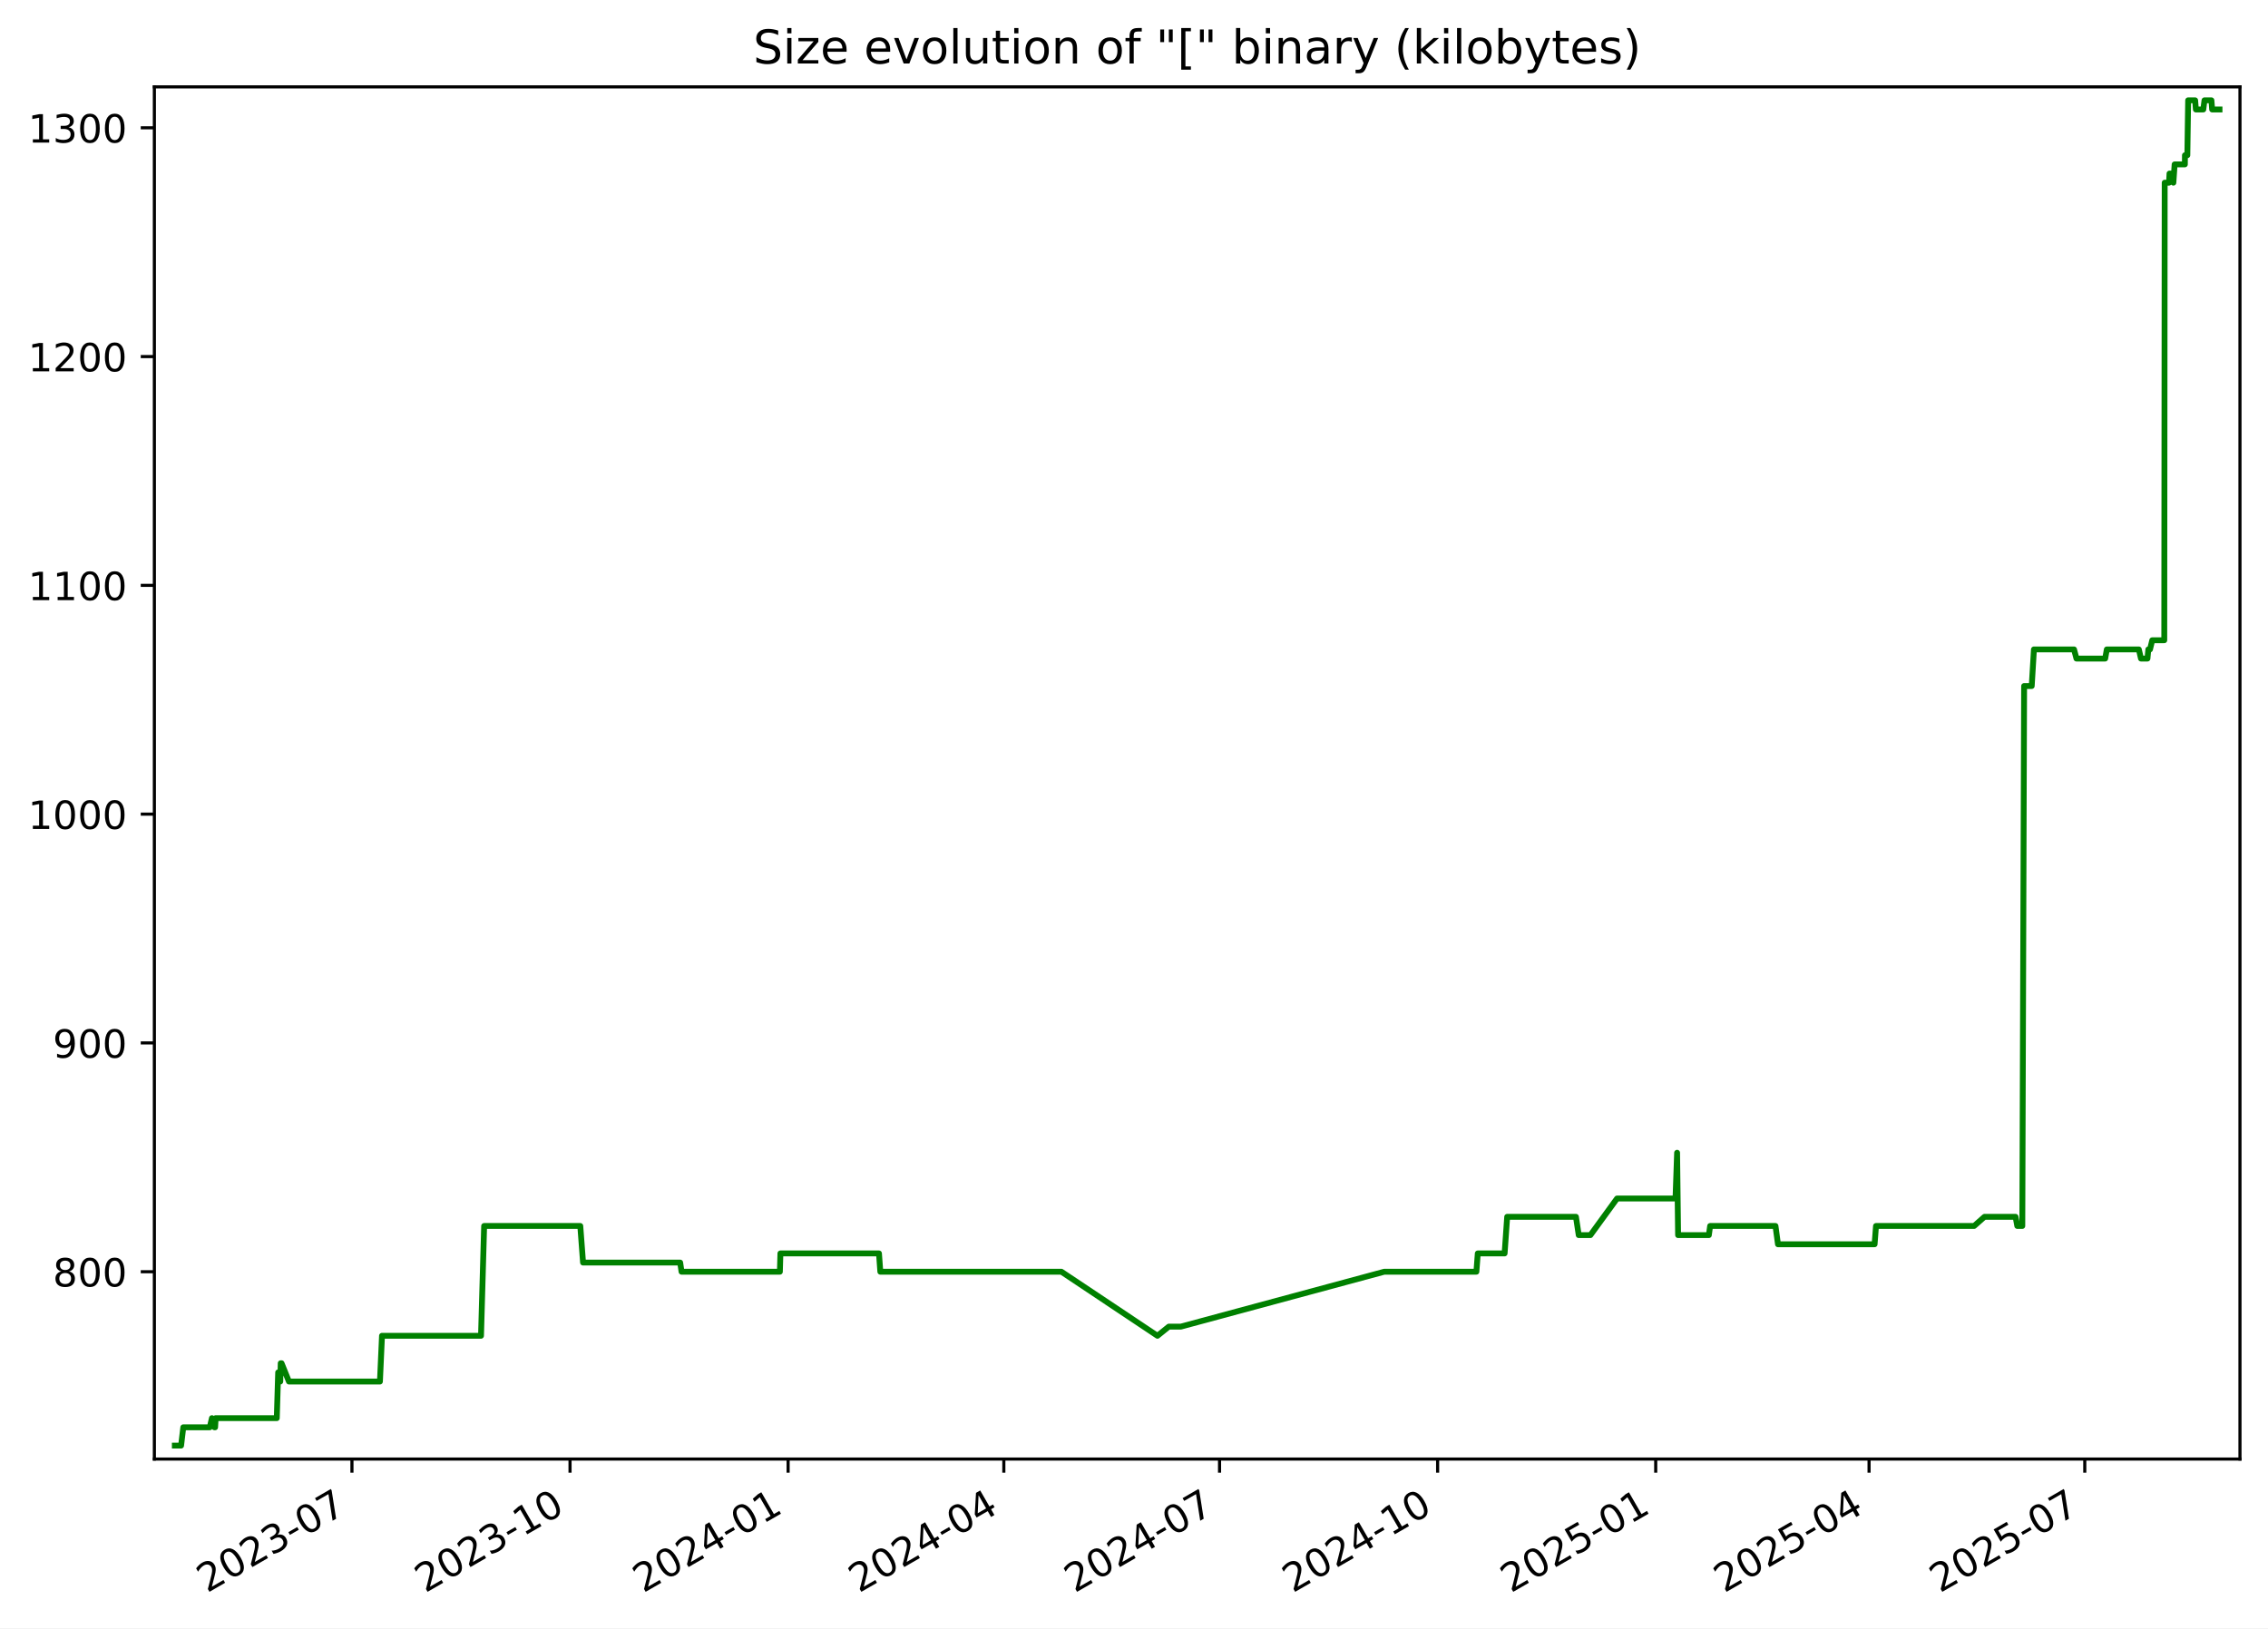
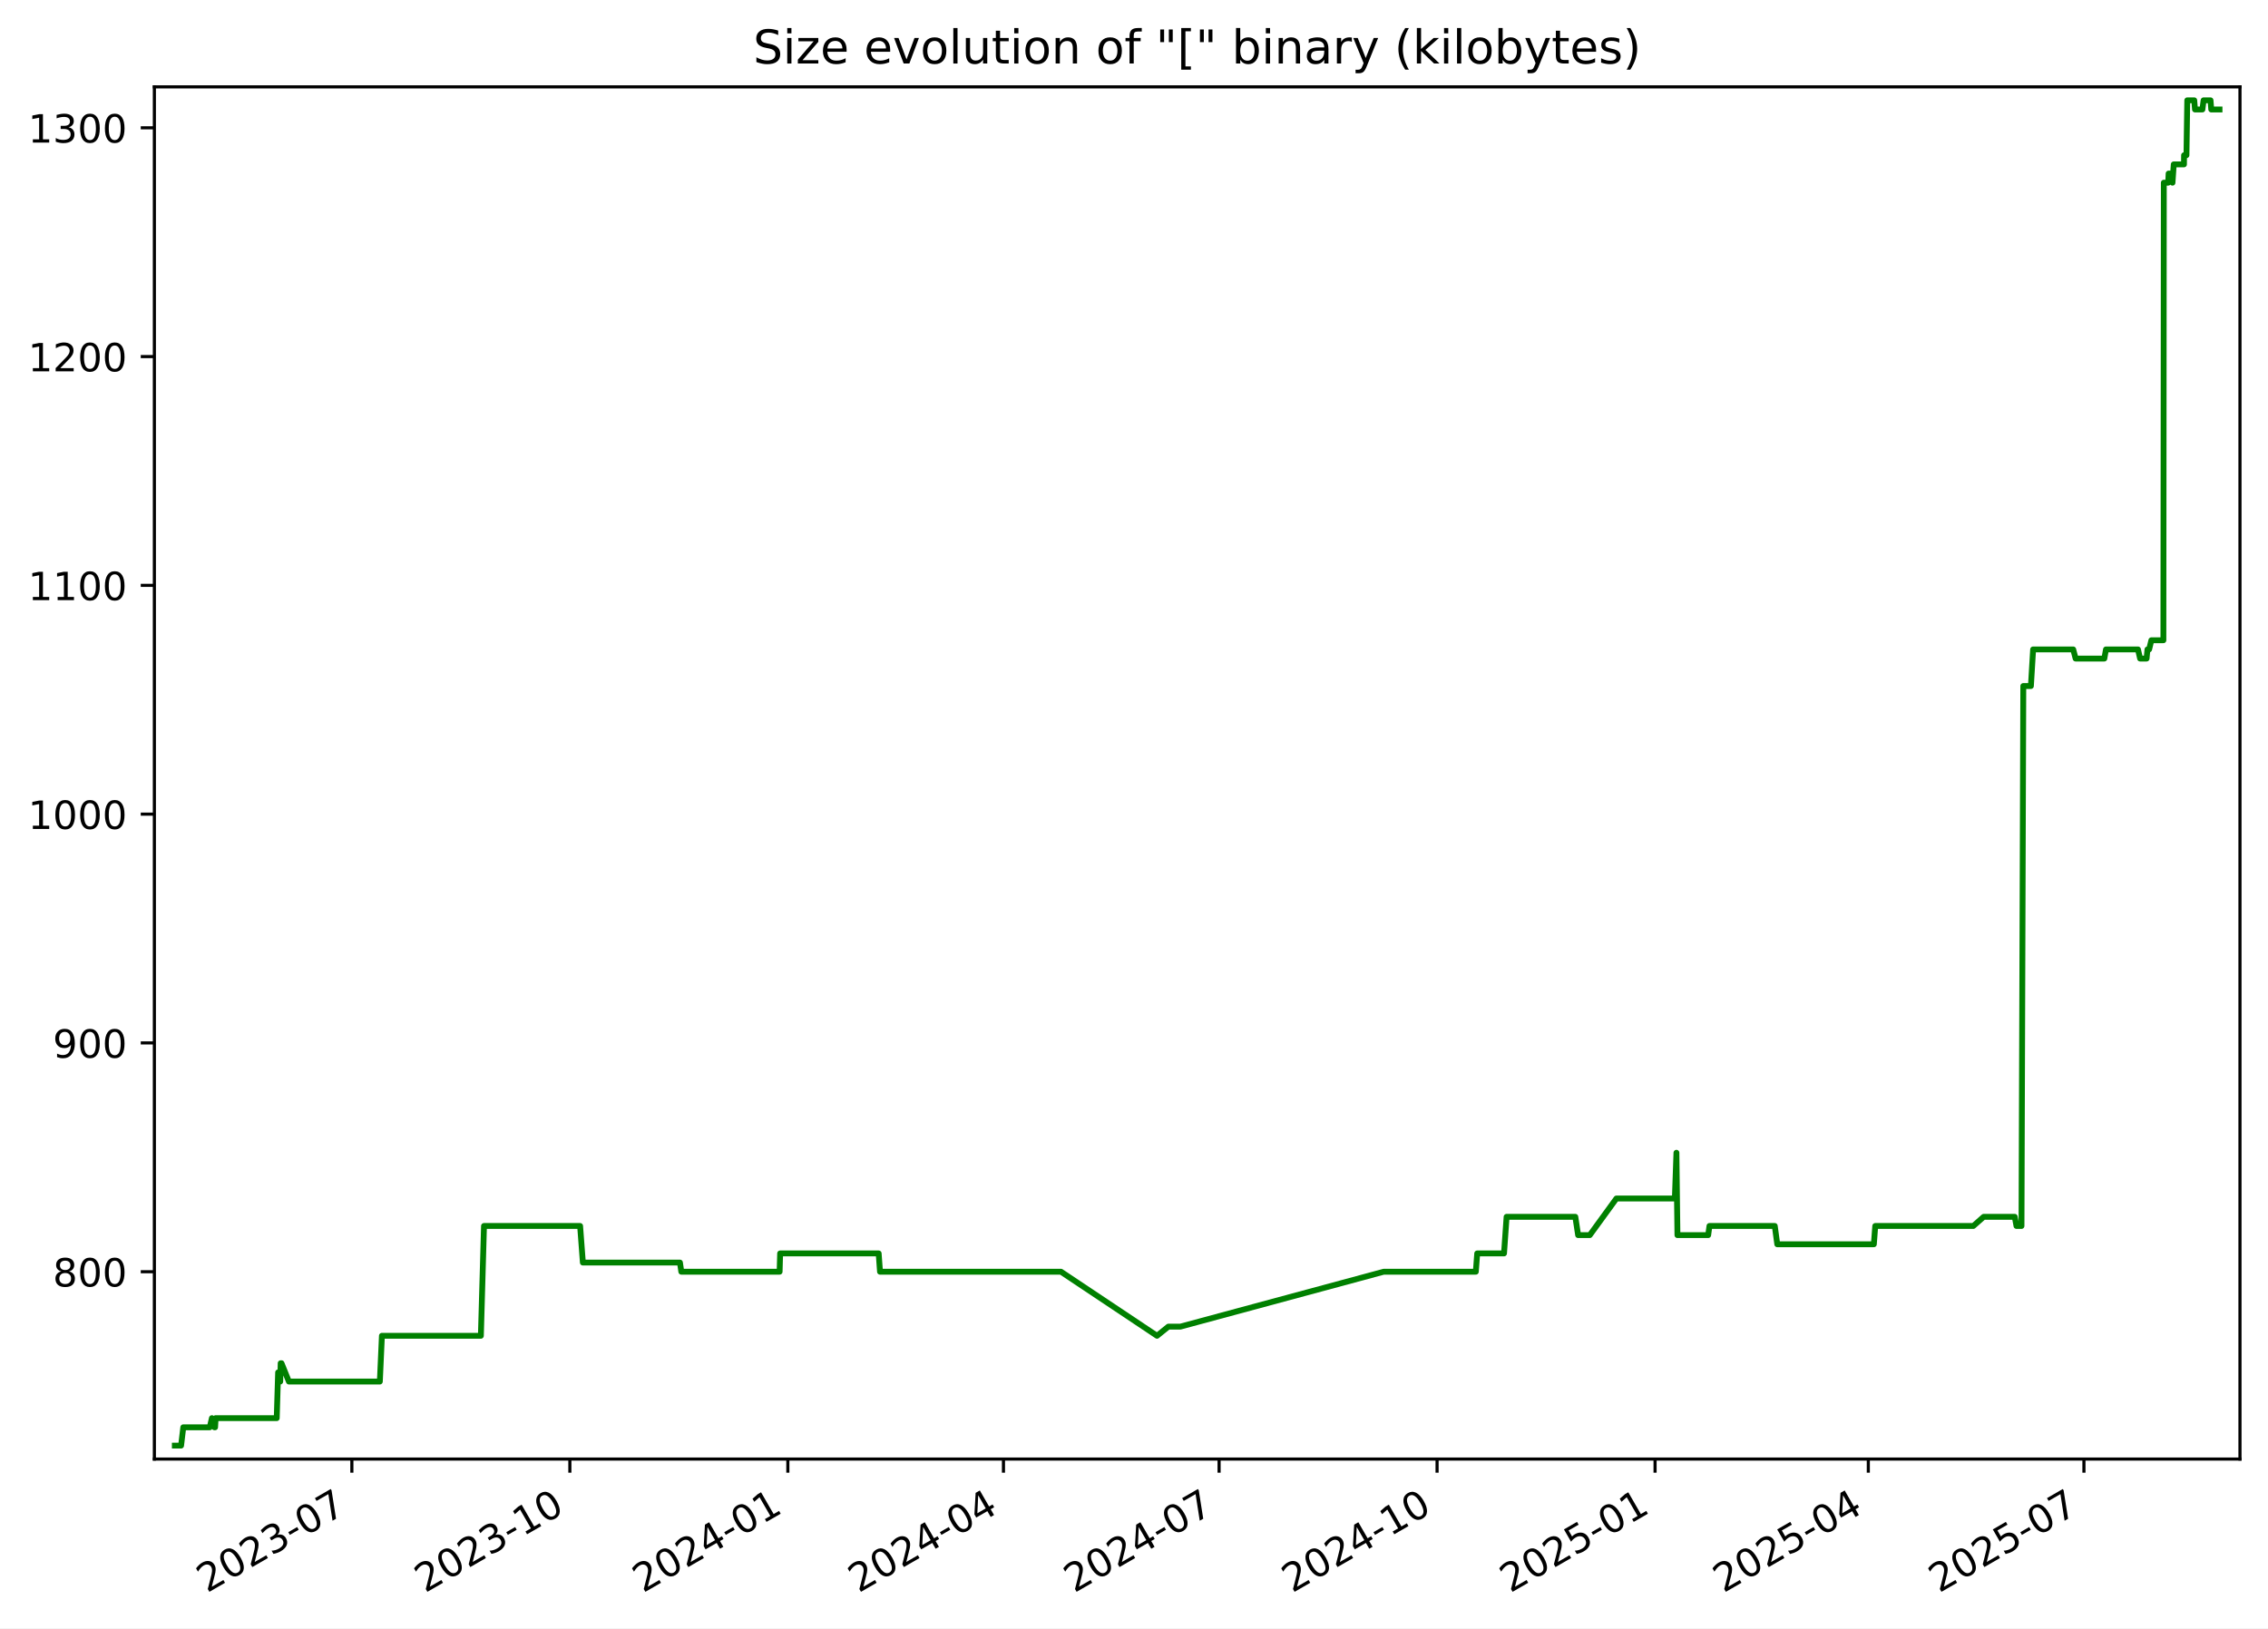
<svg xmlns="http://www.w3.org/2000/svg" xmlns:xlink="http://www.w3.org/1999/xlink" width="582.53pt" height="418.303pt" viewBox="0 0 582.53 418.303" version="1.1">
  <defs>
    <style type="text/css">*{stroke-linejoin: round; stroke-linecap: butt}</style>
  </defs>
  <g id="figure_1">
    <g id="patch_1">
      <path d="M -0 418.303  L 582.53 418.303  L 582.53 0  L -0 0  z " style="fill: #ffffff" />
    </g>
    <g id="axes_1">
      <g id="patch_2">
        <path d="M 39.65 374.83  L 575.33 374.83  L 575.33 22.318  L 39.65 22.318  z " style="fill: #ffffff" />
      </g>
      <g id="matplotlib.axis_1">
        <g id="xtick_1">
          <g id="line2d_1">
            <defs>
-               <path id="m220e8e50c3" d="M 0 0  L 0 3.5  " style="stroke: #000000; stroke-width: 0.8" />
+               <path id="m0404fdf0dc" d="M 0 0  L 0 3.5  " style="stroke: #000000; stroke-width: 0.8" />
            </defs>
            <g>
-               <use xlink:href="#m220e8e50c3" x="90.396" y="374.83" style="stroke: #000000; stroke-width: 0.8" />
+               <use xlink:href="#m0404fdf0dc" x="90.376" y="374.83" style="stroke: #000000; stroke-width: 0.8" />
            </g>
          </g>
          <g id="text_1">
-             <g transform="translate(53.17094 409.302) rotate(-30) scale(0.1 -0.1)">
+             <g transform="translate(53.15092 409.302) rotate(-30) scale(0.1 -0.1)">
              <defs>
                <path id="DejaVuSans-32" d="M 1228 531  L 3431 531  L 3431 0  L 469 0  L 469 531  Q 828 903 1448 1529  Q 2069 2156 2228 2338  Q 2531 2678 2651 2914  Q 2772 3150 2772 3378  Q 2772 3750 2511 3984  Q 2250 4219 1831 4219  Q 1534 4219 1204 4116  Q 875 4013 500 3803  L 500 4441  Q 881 4594 1212 4672  Q 1544 4750 1819 4750  Q 2544 4750 2975 4387  Q 3406 4025 3406 3419  Q 3406 3131 3298 2873  Q 3191 2616 2906 2266  Q 2828 2175 2409 1742  Q 1991 1309 1228 531  z " transform="scale(0.015625)" />
                <path id="DejaVuSans-30" d="M 2034 4250  Q 1547 4250 1301 3770  Q 1056 3291 1056 2328  Q 1056 1369 1301 889  Q 1547 409 2034 409  Q 2525 409 2770 889  Q 3016 1369 3016 2328  Q 3016 3291 2770 3770  Q 2525 4250 2034 4250  z M 2034 4750  Q 2819 4750 3233 4129  Q 3647 3509 3647 2328  Q 3647 1150 3233 529  Q 2819 -91 2034 -91  Q 1250 -91 836 529  Q 422 1150 422 2328  Q 422 3509 836 4129  Q 1250 4750 2034 4750  z " transform="scale(0.015625)" />
                <path id="DejaVuSans-33" d="M 2597 2516  Q 3050 2419 3304 2112  Q 3559 1806 3559 1356  Q 3559 666 3084 287  Q 2609 -91 1734 -91  Q 1441 -91 1130 -33  Q 819 25 488 141  L 488 750  Q 750 597 1062 519  Q 1375 441 1716 441  Q 2309 441 2620 675  Q 2931 909 2931 1356  Q 2931 1769 2642 2001  Q 2353 2234 1838 2234  L 1294 2234  L 1294 2753  L 1863 2753  Q 2328 2753 2575 2939  Q 2822 3125 2822 3475  Q 2822 3834 2567 4026  Q 2313 4219 1838 4219  Q 1578 4219 1281 4162  Q 984 4106 628 3988  L 628 4550  Q 988 4650 1302 4700  Q 1616 4750 1894 4750  Q 2613 4750 3031 4423  Q 3450 4097 3450 3541  Q 3450 3153 3228 2886  Q 3006 2619 2597 2516  z " transform="scale(0.015625)" />
                <path id="DejaVuSans-2d" d="M 313 2009  L 1997 2009  L 1997 1497  L 313 1497  L 313 2009  z " transform="scale(0.015625)" />
                <path id="DejaVuSans-37" d="M 525 4666  L 3525 4666  L 3525 4397  L 1831 0  L 1172 0  L 2766 4134  L 525 4134  L 525 4666  z " transform="scale(0.015625)" />
              </defs>
              <use xlink:href="#DejaVuSans-32" />
              <use xlink:href="#DejaVuSans-30" x="63.623" />
              <use xlink:href="#DejaVuSans-32" x="127.246" />
              <use xlink:href="#DejaVuSans-33" x="190.869" />
              <use xlink:href="#DejaVuSans-2d" x="254.492" />
              <use xlink:href="#DejaVuSans-30" x="290.576" />
              <use xlink:href="#DejaVuSans-37" x="354.199" />
            </g>
          </g>
        </g>
        <g id="xtick_2">
          <g id="line2d_2">
            <g>
-               <use xlink:href="#m220e8e50c3" x="146.41" y="374.83" style="stroke: #000000; stroke-width: 0.8" />
+               <use xlink:href="#m0404fdf0dc" x="146.366" y="374.83" style="stroke: #000000; stroke-width: 0.8" />
            </g>
          </g>
          <g id="text_2">
-             <g transform="translate(109.1856 409.302) rotate(-30) scale(0.1 -0.1)">
+             <g transform="translate(109.1409 409.302) rotate(-30) scale(0.1 -0.1)">
              <defs>
                <path id="DejaVuSans-31" d="M 794 531  L 1825 531  L 1825 4091  L 703 3866  L 703 4441  L 1819 4666  L 2450 4666  L 2450 531  L 3481 531  L 3481 0  L 794 0  L 794 531  z " transform="scale(0.015625)" />
              </defs>
              <use xlink:href="#DejaVuSans-32" />
              <use xlink:href="#DejaVuSans-30" x="63.623" />
              <use xlink:href="#DejaVuSans-32" x="127.246" />
              <use xlink:href="#DejaVuSans-33" x="190.869" />
              <use xlink:href="#DejaVuSans-2d" x="254.492" />
              <use xlink:href="#DejaVuSans-31" x="290.576" />
              <use xlink:href="#DejaVuSans-30" x="354.199" />
            </g>
          </g>
        </g>
        <g id="xtick_3">
          <g id="line2d_3">
            <g>
-               <use xlink:href="#m220e8e50c3" x="202.425" y="374.83" style="stroke: #000000; stroke-width: 0.8" />
+               <use xlink:href="#m0404fdf0dc" x="202.356" y="374.83" style="stroke: #000000; stroke-width: 0.8" />
            </g>
          </g>
          <g id="text_3">
-             <g transform="translate(165.2003 409.302) rotate(-30) scale(0.1 -0.1)">
+             <g transform="translate(165.1309 409.302) rotate(-30) scale(0.1 -0.1)">
              <defs>
                <path id="DejaVuSans-34" d="M 2419 4116  L 825 1625  L 2419 1625  L 2419 4116  z M 2253 4666  L 3047 4666  L 3047 1625  L 3713 1625  L 3713 1100  L 3047 1100  L 3047 0  L 2419 0  L 2419 1100  L 313 1100  L 313 1709  L 2253 4666  z " transform="scale(0.015625)" />
              </defs>
              <use xlink:href="#DejaVuSans-32" />
              <use xlink:href="#DejaVuSans-30" x="63.623" />
              <use xlink:href="#DejaVuSans-32" x="127.246" />
              <use xlink:href="#DejaVuSans-34" x="190.869" />
              <use xlink:href="#DejaVuSans-2d" x="254.492" />
              <use xlink:href="#DejaVuSans-30" x="290.576" />
              <use xlink:href="#DejaVuSans-31" x="354.199" />
            </g>
          </g>
        </g>
        <g id="xtick_4">
          <g id="line2d_4">
            <g>
-               <use xlink:href="#m220e8e50c3" x="257.831" y="374.83" style="stroke: #000000; stroke-width: 0.8" />
+               <use xlink:href="#m0404fdf0dc" x="257.737" y="374.83" style="stroke: #000000; stroke-width: 0.8" />
            </g>
          </g>
          <g id="text_4">
-             <g transform="translate(220.6061 409.302) rotate(-30) scale(0.1 -0.1)">
+             <g transform="translate(220.5124 409.302) rotate(-30) scale(0.1 -0.1)">
              <use xlink:href="#DejaVuSans-32" />
              <use xlink:href="#DejaVuSans-30" x="63.623" />
              <use xlink:href="#DejaVuSans-32" x="127.246" />
              <use xlink:href="#DejaVuSans-34" x="190.869" />
              <use xlink:href="#DejaVuSans-2d" x="254.492" />
              <use xlink:href="#DejaVuSans-30" x="290.576" />
              <use xlink:href="#DejaVuSans-34" x="354.199" />
            </g>
          </g>
        </g>
        <g id="xtick_5">
          <g id="line2d_5">
            <g>
-               <use xlink:href="#m220e8e50c3" x="313.237" y="374.83" style="stroke: #000000; stroke-width: 0.8" />
+               <use xlink:href="#m0404fdf0dc" x="313.119" y="374.83" style="stroke: #000000; stroke-width: 0.8" />
            </g>
          </g>
          <g id="text_5">
-             <g transform="translate(276.0119 409.302) rotate(-30) scale(0.1 -0.1)">
+             <g transform="translate(275.8938 409.302) rotate(-30) scale(0.1 -0.1)">
              <use xlink:href="#DejaVuSans-32" />
              <use xlink:href="#DejaVuSans-30" x="63.623" />
              <use xlink:href="#DejaVuSans-32" x="127.246" />
              <use xlink:href="#DejaVuSans-34" x="190.869" />
              <use xlink:href="#DejaVuSans-2d" x="254.492" />
              <use xlink:href="#DejaVuSans-30" x="290.576" />
              <use xlink:href="#DejaVuSans-37" x="354.199" />
            </g>
          </g>
        </g>
        <g id="xtick_6">
          <g id="line2d_6">
            <g>
-               <use xlink:href="#m220e8e50c3" x="369.251" y="374.83" style="stroke: #000000; stroke-width: 0.8" />
+               <use xlink:href="#m0404fdf0dc" x="369.109" y="374.83" style="stroke: #000000; stroke-width: 0.8" />
            </g>
          </g>
          <g id="text_6">
-             <g transform="translate(332.0265 409.302) rotate(-30) scale(0.1 -0.1)">
+             <g transform="translate(331.8838 409.302) rotate(-30) scale(0.1 -0.1)">
              <use xlink:href="#DejaVuSans-32" />
              <use xlink:href="#DejaVuSans-30" x="63.623" />
              <use xlink:href="#DejaVuSans-32" x="127.246" />
              <use xlink:href="#DejaVuSans-34" x="190.869" />
              <use xlink:href="#DejaVuSans-2d" x="254.492" />
              <use xlink:href="#DejaVuSans-31" x="290.576" />
              <use xlink:href="#DejaVuSans-30" x="354.199" />
            </g>
          </g>
        </g>
        <g id="xtick_7">
          <g id="line2d_7">
            <g>
-               <use xlink:href="#m220e8e50c3" x="425.266" y="374.83" style="stroke: #000000; stroke-width: 0.8" />
+               <use xlink:href="#m0404fdf0dc" x="425.099" y="374.83" style="stroke: #000000; stroke-width: 0.8" />
            </g>
          </g>
          <g id="text_7">
-             <g transform="translate(388.0412 409.302) rotate(-30) scale(0.1 -0.1)">
+             <g transform="translate(387.8738 409.302) rotate(-30) scale(0.1 -0.1)">
              <defs>
                <path id="DejaVuSans-35" d="M 691 4666  L 3169 4666  L 3169 4134  L 1269 4134  L 1269 2991  Q 1406 3038 1543 3061  Q 1681 3084 1819 3084  Q 2600 3084 3056 2656  Q 3513 2228 3513 1497  Q 3513 744 3044 326  Q 2575 -91 1722 -91  Q 1428 -91 1123 -41  Q 819 9 494 109  L 494 744  Q 775 591 1075 516  Q 1375 441 1709 441  Q 2250 441 2565 725  Q 2881 1009 2881 1497  Q 2881 1984 2565 2268  Q 2250 2553 1709 2553  Q 1456 2553 1204 2497  Q 953 2441 691 2322  L 691 4666  z " transform="scale(0.015625)" />
              </defs>
              <use xlink:href="#DejaVuSans-32" />
              <use xlink:href="#DejaVuSans-30" x="63.623" />
              <use xlink:href="#DejaVuSans-32" x="127.246" />
              <use xlink:href="#DejaVuSans-35" x="190.869" />
              <use xlink:href="#DejaVuSans-2d" x="254.492" />
              <use xlink:href="#DejaVuSans-30" x="290.576" />
              <use xlink:href="#DejaVuSans-31" x="354.199" />
            </g>
          </g>
        </g>
        <g id="xtick_8">
          <g id="line2d_8">
            <g>
-               <use xlink:href="#m220e8e50c3" x="480.063" y="374.83" style="stroke: #000000; stroke-width: 0.8" />
+               <use xlink:href="#m0404fdf0dc" x="479.871" y="374.83" style="stroke: #000000; stroke-width: 0.8" />
            </g>
          </g>
          <g id="text_8">
-             <g transform="translate(442.8381 409.302) rotate(-30) scale(0.1 -0.1)">
+             <g transform="translate(442.6467 409.302) rotate(-30) scale(0.1 -0.1)">
              <use xlink:href="#DejaVuSans-32" />
              <use xlink:href="#DejaVuSans-30" x="63.623" />
              <use xlink:href="#DejaVuSans-32" x="127.246" />
              <use xlink:href="#DejaVuSans-35" x="190.869" />
              <use xlink:href="#DejaVuSans-2d" x="254.492" />
              <use xlink:href="#DejaVuSans-30" x="290.576" />
              <use xlink:href="#DejaVuSans-34" x="354.199" />
            </g>
          </g>
        </g>
        <g id="xtick_9">
          <g id="line2d_9">
            <g>
-               <use xlink:href="#m220e8e50c3" x="535.469" y="374.83" style="stroke: #000000; stroke-width: 0.8" />
+               <use xlink:href="#m0404fdf0dc" x="535.253" y="374.83" style="stroke: #000000; stroke-width: 0.8" />
            </g>
          </g>
          <g id="text_9">
-             <g transform="translate(498.2439 409.302) rotate(-30) scale(0.1 -0.1)">
+             <g transform="translate(498.0281 409.302) rotate(-30) scale(0.1 -0.1)">
              <use xlink:href="#DejaVuSans-32" />
              <use xlink:href="#DejaVuSans-30" x="63.623" />
              <use xlink:href="#DejaVuSans-32" x="127.246" />
              <use xlink:href="#DejaVuSans-35" x="190.869" />
              <use xlink:href="#DejaVuSans-2d" x="254.492" />
              <use xlink:href="#DejaVuSans-30" x="290.576" />
              <use xlink:href="#DejaVuSans-37" x="354.199" />
            </g>
          </g>
        </g>
      </g>
      <g id="matplotlib.axis_2">
        <g id="ytick_1">
          <g id="line2d_10">
            <defs>
-               <path id="mc0602c3c7a" d="M 0 0  L -3.5 0  " style="stroke: #000000; stroke-width: 0.8" />
+               <path id="m9b5c1314be" d="M 0 0  L -3.5 0  " style="stroke: #000000; stroke-width: 0.8" />
            </defs>
            <g>
-               <use xlink:href="#mc0602c3c7a" x="39.65" y="326.705" style="stroke: #000000; stroke-width: 0.8" />
+               <use xlink:href="#m9b5c1314be" x="39.65" y="326.705" style="stroke: #000000; stroke-width: 0.8" />
            </g>
          </g>
          <g id="text_10">
            <g transform="translate(13.5625 330.504) scale(0.1 -0.1)">
              <defs>
                <path id="DejaVuSans-38" d="M 2034 2216  Q 1584 2216 1326 1975  Q 1069 1734 1069 1313  Q 1069 891 1326 650  Q 1584 409 2034 409  Q 2484 409 2743 651  Q 3003 894 3003 1313  Q 3003 1734 2745 1975  Q 2488 2216 2034 2216  z M 1403 2484  Q 997 2584 770 2862  Q 544 3141 544 3541  Q 544 4100 942 4425  Q 1341 4750 2034 4750  Q 2731 4750 3128 4425  Q 3525 4100 3525 3541  Q 3525 3141 3298 2862  Q 3072 2584 2669 2484  Q 3125 2378 3379 2068  Q 3634 1759 3634 1313  Q 3634 634 3220 271  Q 2806 -91 2034 -91  Q 1263 -91 848 271  Q 434 634 434 1313  Q 434 1759 690 2068  Q 947 2378 1403 2484  z M 1172 3481  Q 1172 3119 1398 2916  Q 1625 2713 2034 2713  Q 2441 2713 2670 2916  Q 2900 3119 2900 3481  Q 2900 3844 2670 4047  Q 2441 4250 2034 4250  Q 1625 4250 1398 4047  Q 1172 3844 1172 3481  z " transform="scale(0.015625)" />
              </defs>
              <use xlink:href="#DejaVuSans-38" />
              <use xlink:href="#DejaVuSans-30" x="63.623" />
              <use xlink:href="#DejaVuSans-30" x="127.246" />
            </g>
          </g>
        </g>
        <g id="ytick_2">
          <g id="line2d_11">
            <g>
-               <use xlink:href="#mc0602c3c7a" x="39.65" y="267.929" style="stroke: #000000; stroke-width: 0.8" />
+               <use xlink:href="#m9b5c1314be" x="39.65" y="267.929" style="stroke: #000000; stroke-width: 0.8" />
            </g>
          </g>
          <g id="text_11">
            <g transform="translate(13.5625 271.7284) scale(0.1 -0.1)">
              <defs>
                <path id="DejaVuSans-39" d="M 703 97  L 703 672  Q 941 559 1184 500  Q 1428 441 1663 441  Q 2288 441 2617 861  Q 2947 1281 2994 2138  Q 2813 1869 2534 1725  Q 2256 1581 1919 1581  Q 1219 1581 811 2004  Q 403 2428 403 3163  Q 403 3881 828 4315  Q 1253 4750 1959 4750  Q 2769 4750 3195 4129  Q 3622 3509 3622 2328  Q 3622 1225 3098 567  Q 2575 -91 1691 -91  Q 1453 -91 1209 -44  Q 966 3 703 97  z M 1959 2075  Q 2384 2075 2632 2365  Q 2881 2656 2881 3163  Q 2881 3666 2632 3958  Q 2384 4250 1959 4250  Q 1534 4250 1286 3958  Q 1038 3666 1038 3163  Q 1038 2656 1286 2365  Q 1534 2075 1959 2075  z " transform="scale(0.015625)" />
              </defs>
              <use xlink:href="#DejaVuSans-39" />
              <use xlink:href="#DejaVuSans-30" x="63.623" />
              <use xlink:href="#DejaVuSans-30" x="127.246" />
            </g>
          </g>
        </g>
        <g id="ytick_3">
          <g id="line2d_12">
            <g>
-               <use xlink:href="#mc0602c3c7a" x="39.65" y="209.154" style="stroke: #000000; stroke-width: 0.8" />
+               <use xlink:href="#m9b5c1314be" x="39.65" y="209.154" style="stroke: #000000; stroke-width: 0.8" />
            </g>
          </g>
          <g id="text_12">
            <g transform="translate(7.2 212.9529) scale(0.1 -0.1)">
              <use xlink:href="#DejaVuSans-31" />
              <use xlink:href="#DejaVuSans-30" x="63.623" />
              <use xlink:href="#DejaVuSans-30" x="127.246" />
              <use xlink:href="#DejaVuSans-30" x="190.869" />
            </g>
          </g>
        </g>
        <g id="ytick_4">
          <g id="line2d_13">
            <g>
-               <use xlink:href="#mc0602c3c7a" x="39.65" y="150.378" style="stroke: #000000; stroke-width: 0.8" />
+               <use xlink:href="#m9b5c1314be" x="39.65" y="150.378" style="stroke: #000000; stroke-width: 0.8" />
            </g>
          </g>
          <g id="text_13">
            <g transform="translate(7.2 154.1774) scale(0.1 -0.1)">
              <use xlink:href="#DejaVuSans-31" />
              <use xlink:href="#DejaVuSans-31" x="63.623" />
              <use xlink:href="#DejaVuSans-30" x="127.246" />
              <use xlink:href="#DejaVuSans-30" x="190.869" />
            </g>
          </g>
        </g>
        <g id="ytick_5">
          <g id="line2d_14">
            <g>
-               <use xlink:href="#mc0602c3c7a" x="39.65" y="91.603" style="stroke: #000000; stroke-width: 0.8" />
+               <use xlink:href="#m9b5c1314be" x="39.65" y="91.603" style="stroke: #000000; stroke-width: 0.8" />
            </g>
          </g>
          <g id="text_14">
            <g transform="translate(7.2 95.40192) scale(0.1 -0.1)">
              <use xlink:href="#DejaVuSans-31" />
              <use xlink:href="#DejaVuSans-32" x="63.623" />
              <use xlink:href="#DejaVuSans-30" x="127.246" />
              <use xlink:href="#DejaVuSans-30" x="190.869" />
            </g>
          </g>
        </g>
        <g id="ytick_6">
          <g id="line2d_15">
            <g>
-               <use xlink:href="#mc0602c3c7a" x="39.65" y="32.827" style="stroke: #000000; stroke-width: 0.8" />
+               <use xlink:href="#m9b5c1314be" x="39.65" y="32.827" style="stroke: #000000; stroke-width: 0.8" />
            </g>
          </g>
          <g id="text_15">
            <g transform="translate(7.2 36.6264) scale(0.1 -0.1)">
              <use xlink:href="#DejaVuSans-31" />
              <use xlink:href="#DejaVuSans-33" x="63.623" />
              <use xlink:href="#DejaVuSans-30" x="127.246" />
              <use xlink:href="#DejaVuSans-30" x="190.869" />
            </g>
          </g>
        </g>
      </g>
      <g id="line2d_16">
-         <path d="M 44.902 371.374  L 46.514 371.374  L 47.077 366.672  L 53.882 366.672  L 54.43 364.321  L 55.084 366.672  L 55.252 366.672  L 55.389 364.321  L 71.091 364.321  L 71.447 352.566  L 71.991 354.917  L 72.101 350.215  L 72.317 350.215  L 74.215 354.917  L 97.586 354.917  L 98.116 343.162  L 123.547 343.162  L 124.349 314.95  L 149.047 314.95  L 149.753 324.354  L 174.703 324.354  L 175.052 326.705  L 200.312 326.705  L 200.444 322.003  L 225.766 322.003  L 226.108 326.705  L 272.615 326.705  L 297.292 343.162  L 300.205 340.811  L 303.296 340.811  L 355.543 326.705  L 379.21 326.705  L 379.565 322.003  L 386.457 322.003  L 387.115 312.599  L 404.779 312.599  L 405.494 317.301  L 408.492 317.301  L 415.33 307.897  L 430.353 307.897  L 430.759 296.141  L 431.015 317.301  L 438.916 317.301  L 439.242 314.95  L 456.03 314.95  L 456.67 319.652  L 481.487 319.652  L 481.846 314.95  L 507.049 314.95  L 509.71 312.599  L 517.693 312.599  L 518.133 314.95  L 519.426 314.95  L 519.888 176.239  L 521.845 176.239  L 522.411 166.835  L 532.712 166.835  L 533.334 169.186  L 540.712 169.186  L 541.131 166.835  L 549.358 166.835  L 549.904 169.186  L 551.571 169.186  L 551.791 166.835  L 552.221 166.835  L 552.796 164.484  L 555.888 164.484  L 555.997 46.933  L 557.12 46.933  L 557.233 44.582  L 557.83 44.582  L 558.226 46.933  L 558.547 42.231  L 561.178 42.231  L 561.198 39.88  L 561.814 39.88  L 562.022 25.774  L 563.818 25.774  L 564.006 28.125  L 565.911 28.125  L 566.213 25.774  L 567.997 25.774  L 568.185 28.125  L 570.078 28.125  L 570.078 28.125  " clip-path="url(#p1fa354463e)" style="fill: none; stroke: #008000; stroke-width: 1.5; stroke-linecap: square" />
+         <path d="M 44.902 371.374  L 46.513 371.374  L 47.076 366.672  L 53.878 366.672  L 54.425 364.321  L 55.08 366.672  L 55.247 366.672  L 55.384 364.321  L 71.079 364.321  L 71.435 352.566  L 71.979 354.917  L 72.089 350.215  L 72.305 350.215  L 74.202 354.917  L 97.563 354.917  L 98.093 343.162  L 123.512 343.162  L 124.314 314.95  L 149.001 314.95  L 149.707 324.354  L 174.646 324.354  L 174.994 326.705  L 200.244 326.705  L 200.375 322.003  L 225.686 322.003  L 226.028 326.705  L 272.514 326.705  L 297.181 343.162  L 300.093 340.811  L 303.182 340.811  L 355.406 326.705  L 379.063 326.705  L 379.417 322.003  L 386.306 322.003  L 386.964 312.599  L 404.621 312.599  L 405.335 317.301  L 408.332 317.301  L 415.167 307.897  L 430.184 307.897  L 430.589 296.141  L 430.845 317.301  L 438.743 317.301  L 439.069 314.95  L 455.849 314.95  L 456.489 319.652  L 481.295 319.652  L 481.653 314.95  L 506.846 314.95  L 509.505 312.599  L 517.485 312.599  L 517.925 314.95  L 519.217 314.95  L 519.679 176.239  L 521.635 176.239  L 522.201 166.835  L 532.497 166.835  L 533.119 169.186  L 540.494 169.186  L 540.912 166.835  L 549.136 166.835  L 549.681 169.186  L 551.348 169.186  L 551.568 166.835  L 551.998 166.835  L 552.572 164.484  L 555.663 164.484  L 555.772 46.933  L 556.895 46.933  L 557.007 44.582  L 557.605 44.582  L 558 46.933  L 558.321 42.231  L 560.95 42.231  L 560.971 39.88  L 561.586 39.88  L 561.795 25.774  L 563.59 25.774  L 563.778 28.125  L 565.682 28.125  L 565.984 25.774  L 567.767 25.774  L 567.955 28.125  L 570.078 28.125  L 570.078 28.125  " clip-path="url(#pc6f1c60552)" style="fill: none; stroke: #008000; stroke-width: 1.5; stroke-linecap: square" />
      </g>
      <g id="patch_3">
        <path d="M 39.65 374.83  L 39.65 22.318  " style="fill: none; stroke: #000000; stroke-width: 0.8; stroke-linejoin: miter; stroke-linecap: square" />
      </g>
      <g id="patch_4">
        <path d="M 575.33 374.83  L 575.33 22.318  " style="fill: none; stroke: #000000; stroke-width: 0.8; stroke-linejoin: miter; stroke-linecap: square" />
      </g>
      <g id="patch_5">
        <path d="M 39.65 374.83  L 575.33 374.83  " style="fill: none; stroke: #000000; stroke-width: 0.8; stroke-linejoin: miter; stroke-linecap: square" />
      </g>
      <g id="patch_6">
        <path d="M 39.65 22.318  L 575.33 22.318  " style="fill: none; stroke: #000000; stroke-width: 0.8; stroke-linejoin: miter; stroke-linecap: square" />
      </g>
      <g id="text_16">
        <g transform="translate(193.4534 16.31812) scale(0.12 -0.12)">
          <defs>
            <path id="DejaVuSans-53" d="M 3425 4513  L 3425 3897  Q 3066 4069 2747 4153  Q 2428 4238 2131 4238  Q 1616 4238 1336 4038  Q 1056 3838 1056 3469  Q 1056 3159 1242 3001  Q 1428 2844 1947 2747  L 2328 2669  Q 3034 2534 3370 2195  Q 3706 1856 3706 1288  Q 3706 609 3251 259  Q 2797 -91 1919 -91  Q 1588 -91 1214 -16  Q 841 59 441 206  L 441 856  Q 825 641 1194 531  Q 1563 422 1919 422  Q 2459 422 2753 634  Q 3047 847 3047 1241  Q 3047 1584 2836 1778  Q 2625 1972 2144 2069  L 1759 2144  Q 1053 2284 737 2584  Q 422 2884 422 3419  Q 422 4038 858 4394  Q 1294 4750 2059 4750  Q 2388 4750 2728 4690  Q 3069 4631 3425 4513  z " transform="scale(0.015625)" />
            <path id="DejaVuSans-69" d="M 603 3500  L 1178 3500  L 1178 0  L 603 0  L 603 3500  z M 603 4863  L 1178 4863  L 1178 4134  L 603 4134  L 603 4863  z " transform="scale(0.015625)" />
            <path id="DejaVuSans-7a" d="M 353 3500  L 3084 3500  L 3084 2975  L 922 459  L 3084 459  L 3084 0  L 275 0  L 275 525  L 2438 3041  L 353 3041  L 353 3500  z " transform="scale(0.015625)" />
            <path id="DejaVuSans-65" d="M 3597 1894  L 3597 1613  L 953 1613  Q 991 1019 1311 708  Q 1631 397 2203 397  Q 2534 397 2845 478  Q 3156 559 3463 722  L 3463 178  Q 3153 47 2828 -22  Q 2503 -91 2169 -91  Q 1331 -91 842 396  Q 353 884 353 1716  Q 353 2575 817 3079  Q 1281 3584 2069 3584  Q 2775 3584 3186 3129  Q 3597 2675 3597 1894  z M 3022 2063  Q 3016 2534 2758 2815  Q 2500 3097 2075 3097  Q 1594 3097 1305 2825  Q 1016 2553 972 2059  L 3022 2063  z " transform="scale(0.015625)" />
            <path id="DejaVuSans-20" transform="scale(0.015625)" />
            <path id="DejaVuSans-76" d="M 191 3500  L 800 3500  L 1894 563  L 2988 3500  L 3597 3500  L 2284 0  L 1503 0  L 191 3500  z " transform="scale(0.015625)" />
            <path id="DejaVuSans-6f" d="M 1959 3097  Q 1497 3097 1228 2736  Q 959 2375 959 1747  Q 959 1119 1226 758  Q 1494 397 1959 397  Q 2419 397 2687 759  Q 2956 1122 2956 1747  Q 2956 2369 2687 2733  Q 2419 3097 1959 3097  z M 1959 3584  Q 2709 3584 3137 3096  Q 3566 2609 3566 1747  Q 3566 888 3137 398  Q 2709 -91 1959 -91  Q 1206 -91 779 398  Q 353 888 353 1747  Q 353 2609 779 3096  Q 1206 3584 1959 3584  z " transform="scale(0.015625)" />
            <path id="DejaVuSans-6c" d="M 603 4863  L 1178 4863  L 1178 0  L 603 0  L 603 4863  z " transform="scale(0.015625)" />
            <path id="DejaVuSans-75" d="M 544 1381  L 544 3500  L 1119 3500  L 1119 1403  Q 1119 906 1312 657  Q 1506 409 1894 409  Q 2359 409 2629 706  Q 2900 1003 2900 1516  L 2900 3500  L 3475 3500  L 3475 0  L 2900 0  L 2900 538  Q 2691 219 2414 64  Q 2138 -91 1772 -91  Q 1169 -91 856 284  Q 544 659 544 1381  z M 1991 3584  L 1991 3584  z " transform="scale(0.015625)" />
            <path id="DejaVuSans-74" d="M 1172 4494  L 1172 3500  L 2356 3500  L 2356 3053  L 1172 3053  L 1172 1153  Q 1172 725 1289 603  Q 1406 481 1766 481  L 2356 481  L 2356 0  L 1766 0  Q 1100 0 847 248  Q 594 497 594 1153  L 594 3053  L 172 3053  L 172 3500  L 594 3500  L 594 4494  L 1172 4494  z " transform="scale(0.015625)" />
            <path id="DejaVuSans-6e" d="M 3513 2113  L 3513 0  L 2938 0  L 2938 2094  Q 2938 2591 2744 2837  Q 2550 3084 2163 3084  Q 1697 3084 1428 2787  Q 1159 2491 1159 1978  L 1159 0  L 581 0  L 581 3500  L 1159 3500  L 1159 2956  Q 1366 3272 1645 3428  Q 1925 3584 2291 3584  Q 2894 3584 3203 3211  Q 3513 2838 3513 2113  z " transform="scale(0.015625)" />
            <path id="DejaVuSans-66" d="M 2375 4863  L 2375 4384  L 1825 4384  Q 1516 4384 1395 4259  Q 1275 4134 1275 3809  L 1275 3500  L 2222 3500  L 2222 3053  L 1275 3053  L 1275 0  L 697 0  L 697 3053  L 147 3053  L 147 3500  L 697 3500  L 697 3744  Q 697 4328 969 4595  Q 1241 4863 1831 4863  L 2375 4863  z " transform="scale(0.015625)" />
            <path id="DejaVuSans-22" d="M 1147 4666  L 1147 2931  L 616 2931  L 616 4666  L 1147 4666  z M 2328 4666  L 2328 2931  L 1797 2931  L 1797 4666  L 2328 4666  z " transform="scale(0.015625)" />
            <path id="DejaVuSans-5b" d="M 550 4863  L 1875 4863  L 1875 4416  L 1125 4416  L 1125 -397  L 1875 -397  L 1875 -844  L 550 -844  L 550 4863  z " transform="scale(0.015625)" />
            <path id="DejaVuSans-62" d="M 3116 1747  Q 3116 2381 2855 2742  Q 2594 3103 2138 3103  Q 1681 3103 1420 2742  Q 1159 2381 1159 1747  Q 1159 1113 1420 752  Q 1681 391 2138 391  Q 2594 391 2855 752  Q 3116 1113 3116 1747  z M 1159 2969  Q 1341 3281 1617 3432  Q 1894 3584 2278 3584  Q 2916 3584 3314 3078  Q 3713 2572 3713 1747  Q 3713 922 3314 415  Q 2916 -91 2278 -91  Q 1894 -91 1617 61  Q 1341 213 1159 525  L 1159 0  L 581 0  L 581 4863  L 1159 4863  L 1159 2969  z " transform="scale(0.015625)" />
            <path id="DejaVuSans-61" d="M 2194 1759  Q 1497 1759 1228 1600  Q 959 1441 959 1056  Q 959 750 1161 570  Q 1363 391 1709 391  Q 2188 391 2477 730  Q 2766 1069 2766 1631  L 2766 1759  L 2194 1759  z M 3341 1997  L 3341 0  L 2766 0  L 2766 531  Q 2569 213 2275 61  Q 1981 -91 1556 -91  Q 1019 -91 701 211  Q 384 513 384 1019  Q 384 1609 779 1909  Q 1175 2209 1959 2209  L 2766 2209  L 2766 2266  Q 2766 2663 2505 2880  Q 2244 3097 1772 3097  Q 1472 3097 1187 3025  Q 903 2953 641 2809  L 641 3341  Q 956 3463 1253 3523  Q 1550 3584 1831 3584  Q 2591 3584 2966 3190  Q 3341 2797 3341 1997  z " transform="scale(0.015625)" />
            <path id="DejaVuSans-72" d="M 2631 2963  Q 2534 3019 2420 3045  Q 2306 3072 2169 3072  Q 1681 3072 1420 2755  Q 1159 2438 1159 1844  L 1159 0  L 581 0  L 581 3500  L 1159 3500  L 1159 2956  Q 1341 3275 1631 3429  Q 1922 3584 2338 3584  Q 2397 3584 2469 3576  Q 2541 3569 2628 3553  L 2631 2963  z " transform="scale(0.015625)" />
            <path id="DejaVuSans-79" d="M 2059 -325  Q 1816 -950 1584 -1140  Q 1353 -1331 966 -1331  L 506 -1331  L 506 -850  L 844 -850  Q 1081 -850 1212 -737  Q 1344 -625 1503 -206  L 1606 56  L 191 3500  L 800 3500  L 1894 763  L 2988 3500  L 3597 3500  L 2059 -325  z " transform="scale(0.015625)" />
            <path id="DejaVuSans-28" d="M 1984 4856  Q 1566 4138 1362 3434  Q 1159 2731 1159 2009  Q 1159 1288 1364 580  Q 1569 -128 1984 -844  L 1484 -844  Q 1016 -109 783 600  Q 550 1309 550 2009  Q 550 2706 781 3412  Q 1013 4119 1484 4856  L 1984 4856  z " transform="scale(0.015625)" />
            <path id="DejaVuSans-6b" d="M 581 4863  L 1159 4863  L 1159 1991  L 2875 3500  L 3609 3500  L 1753 1863  L 3688 0  L 2938 0  L 1159 1709  L 1159 0  L 581 0  L 581 4863  z " transform="scale(0.015625)" />
            <path id="DejaVuSans-73" d="M 2834 3397  L 2834 2853  Q 2591 2978 2328 3040  Q 2066 3103 1784 3103  Q 1356 3103 1142 2972  Q 928 2841 928 2578  Q 928 2378 1081 2264  Q 1234 2150 1697 2047  L 1894 2003  Q 2506 1872 2764 1633  Q 3022 1394 3022 966  Q 3022 478 2636 193  Q 2250 -91 1575 -91  Q 1294 -91 989 -36  Q 684 19 347 128  L 347 722  Q 666 556 975 473  Q 1284 391 1588 391  Q 1994 391 2212 530  Q 2431 669 2431 922  Q 2431 1156 2273 1281  Q 2116 1406 1581 1522  L 1381 1569  Q 847 1681 609 1914  Q 372 2147 372 2553  Q 372 3047 722 3315  Q 1072 3584 1716 3584  Q 2034 3584 2315 3537  Q 2597 3491 2834 3397  z " transform="scale(0.015625)" />
            <path id="DejaVuSans-29" d="M 513 4856  L 1013 4856  Q 1481 4119 1714 3412  Q 1947 2706 1947 2009  Q 1947 1309 1714 600  Q 1481 -109 1013 -844  L 513 -844  Q 928 -128 1133 580  Q 1338 1288 1338 2009  Q 1338 2731 1133 3434  Q 928 4138 513 4856  z " transform="scale(0.015625)" />
          </defs>
          <use xlink:href="#DejaVuSans-53" />
          <use xlink:href="#DejaVuSans-69" x="63.477" />
          <use xlink:href="#DejaVuSans-7a" x="91.26" />
          <use xlink:href="#DejaVuSans-65" x="143.75" />
          <use xlink:href="#DejaVuSans-20" x="205.273" />
          <use xlink:href="#DejaVuSans-65" x="237.061" />
          <use xlink:href="#DejaVuSans-76" x="298.584" />
          <use xlink:href="#DejaVuSans-6f" x="357.764" />
          <use xlink:href="#DejaVuSans-6c" x="418.945" />
          <use xlink:href="#DejaVuSans-75" x="446.729" />
          <use xlink:href="#DejaVuSans-74" x="510.107" />
          <use xlink:href="#DejaVuSans-69" x="549.316" />
          <use xlink:href="#DejaVuSans-6f" x="577.1" />
          <use xlink:href="#DejaVuSans-6e" x="638.281" />
          <use xlink:href="#DejaVuSans-20" x="701.66" />
          <use xlink:href="#DejaVuSans-6f" x="733.447" />
          <use xlink:href="#DejaVuSans-66" x="794.629" />
          <use xlink:href="#DejaVuSans-20" x="829.834" />
          <use xlink:href="#DejaVuSans-22" x="861.621" />
          <use xlink:href="#DejaVuSans-5b" x="907.617" />
          <use xlink:href="#DejaVuSans-22" x="946.631" />
          <use xlink:href="#DejaVuSans-20" x="992.627" />
          <use xlink:href="#DejaVuSans-62" x="1024.414" />
          <use xlink:href="#DejaVuSans-69" x="1087.891" />
          <use xlink:href="#DejaVuSans-6e" x="1115.674" />
          <use xlink:href="#DejaVuSans-61" x="1179.053" />
          <use xlink:href="#DejaVuSans-72" x="1240.332" />
          <use xlink:href="#DejaVuSans-79" x="1281.445" />
          <use xlink:href="#DejaVuSans-20" x="1340.625" />
          <use xlink:href="#DejaVuSans-28" x="1372.412" />
          <use xlink:href="#DejaVuSans-6b" x="1411.426" />
          <use xlink:href="#DejaVuSans-69" x="1469.336" />
          <use xlink:href="#DejaVuSans-6c" x="1497.119" />
          <use xlink:href="#DejaVuSans-6f" x="1524.902" />
          <use xlink:href="#DejaVuSans-62" x="1586.084" />
          <use xlink:href="#DejaVuSans-79" x="1649.561" />
          <use xlink:href="#DejaVuSans-74" x="1708.74" />
          <use xlink:href="#DejaVuSans-65" x="1747.949" />
          <use xlink:href="#DejaVuSans-73" x="1809.473" />
          <use xlink:href="#DejaVuSans-29" x="1861.572" />
        </g>
      </g>
    </g>
  </g>
  <defs>
-     <clipPath id="p1fa354463e">
+     <clipPath id="pc6f1c60552">
      <rect x="39.65" y="22.318" width="535.68" height="352.512" />
    </clipPath>
  </defs>
</svg>
